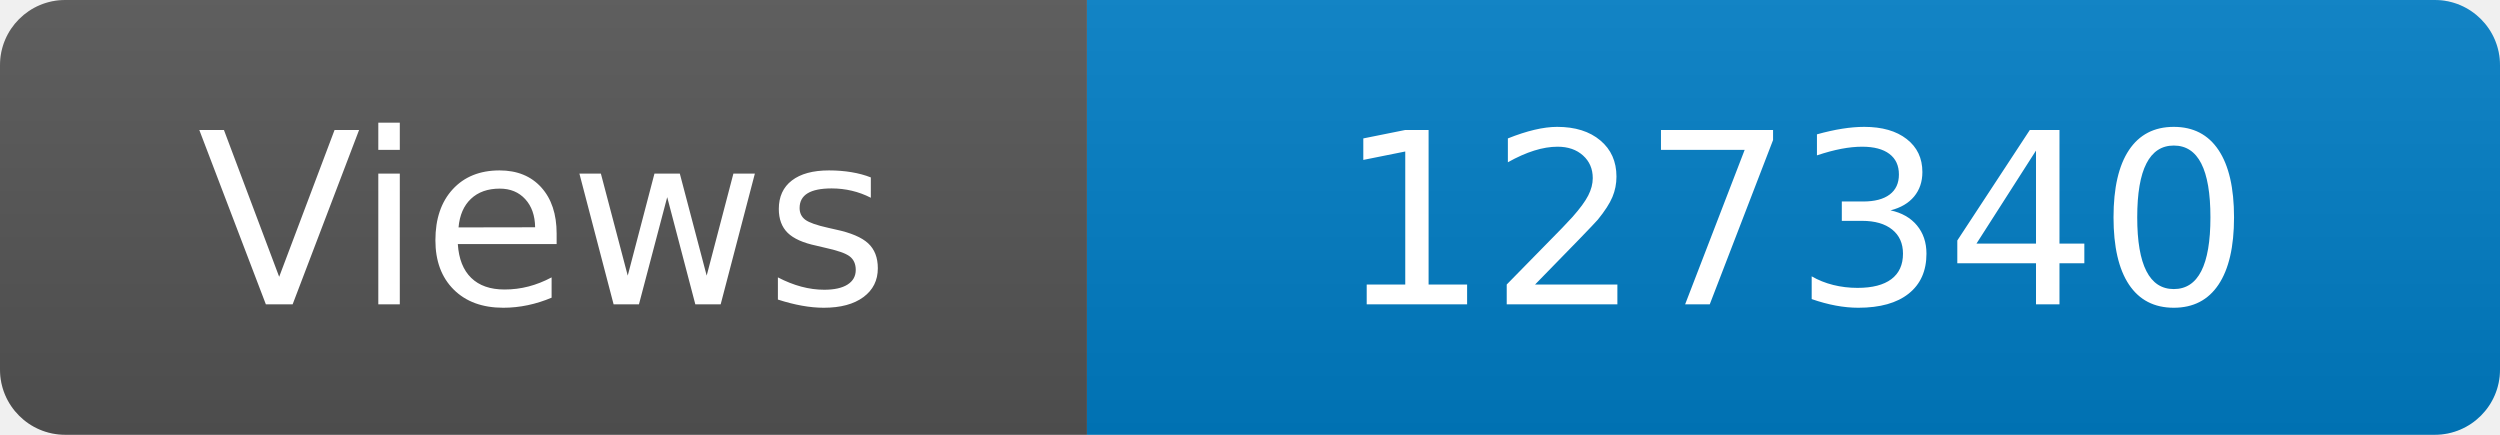
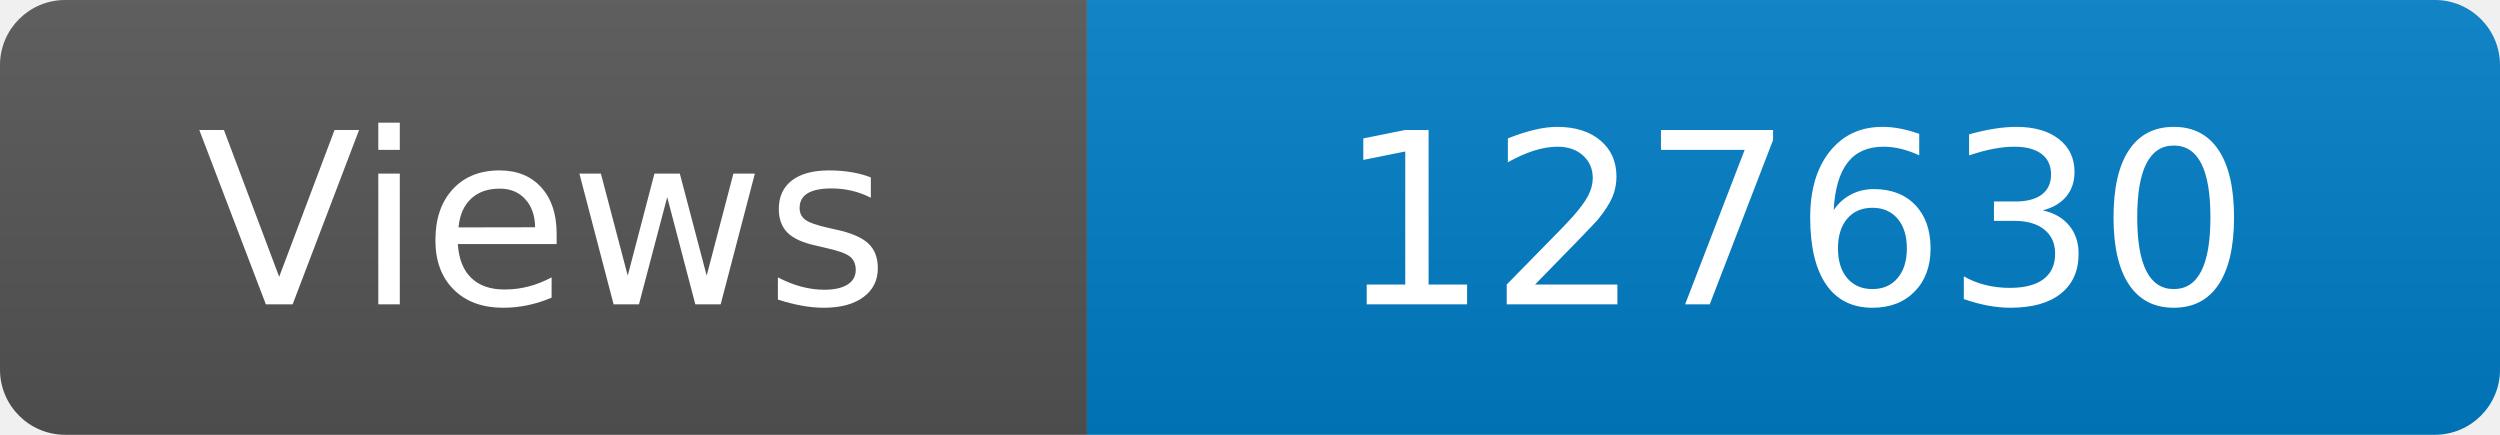
<svg xmlns="http://www.w3.org/2000/svg" width="115" height="20" role="img" aria-label="Maintained?: yes">
  <linearGradient id="s" x2="0" y2="100%">
    <stop offset="0" stop-color="#bbb" stop-opacity=".1" />
    <stop offset="1" stop-opacity=".1" />
  </linearGradient>
  <clipPath id="r">
    <rect width="115" height="20" rx="3" fill="#fff" />
  </clipPath>
  <g clip-path="url(#r)">
    <rect width="50" height="20" fill="#555" />
    <rect x="50" width="160" height="20" fill="#007ec6" />
    <rect width="115" height="20" fill="url(#s)" />
  </g>
  <g fill="#fff" text-anchor="middle" font-family="Verdana,Geneva,DejaVu Sans,sans-serif" font-size="110">
    <text x="250" y="140" transform="scale(.1)" fill="#fff">Views</text>
-     <text x="825" y="140" transform="scale(.1)" fill="#fff">127340</text>
+     <text x="825" y="140" transform="scale(.1)" fill="#fff">127630</text>
  </g>
</svg>
